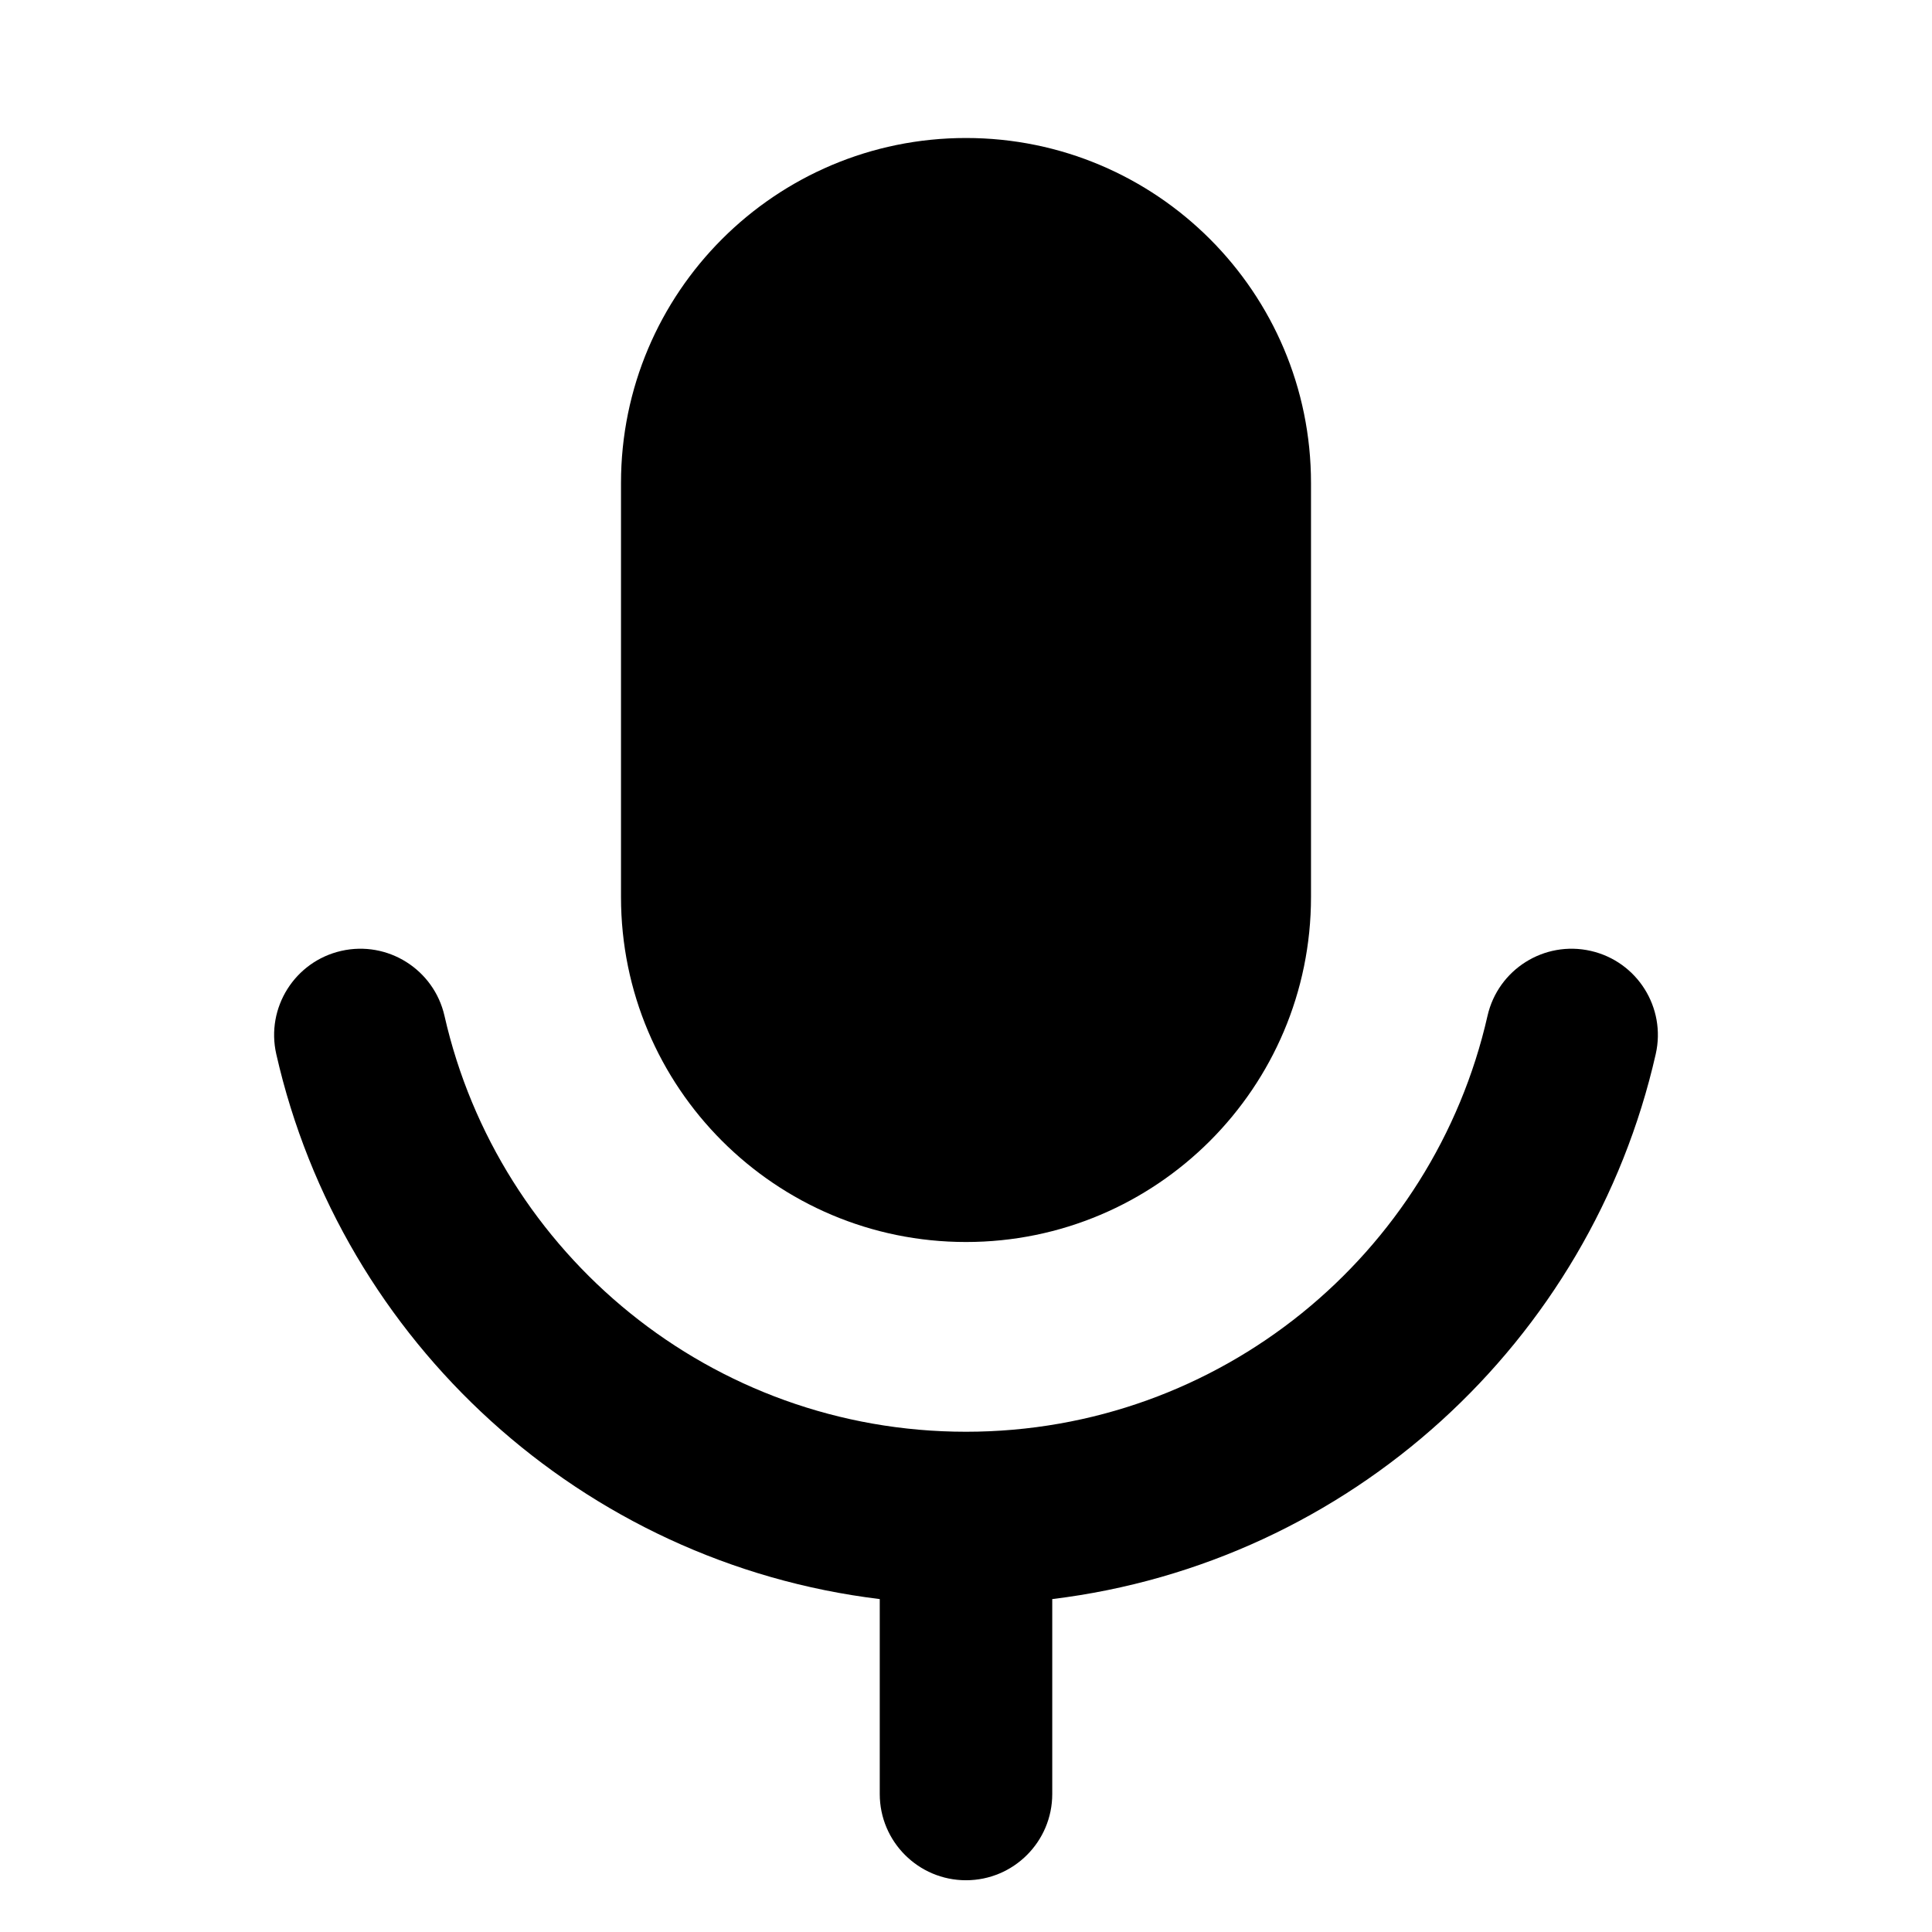
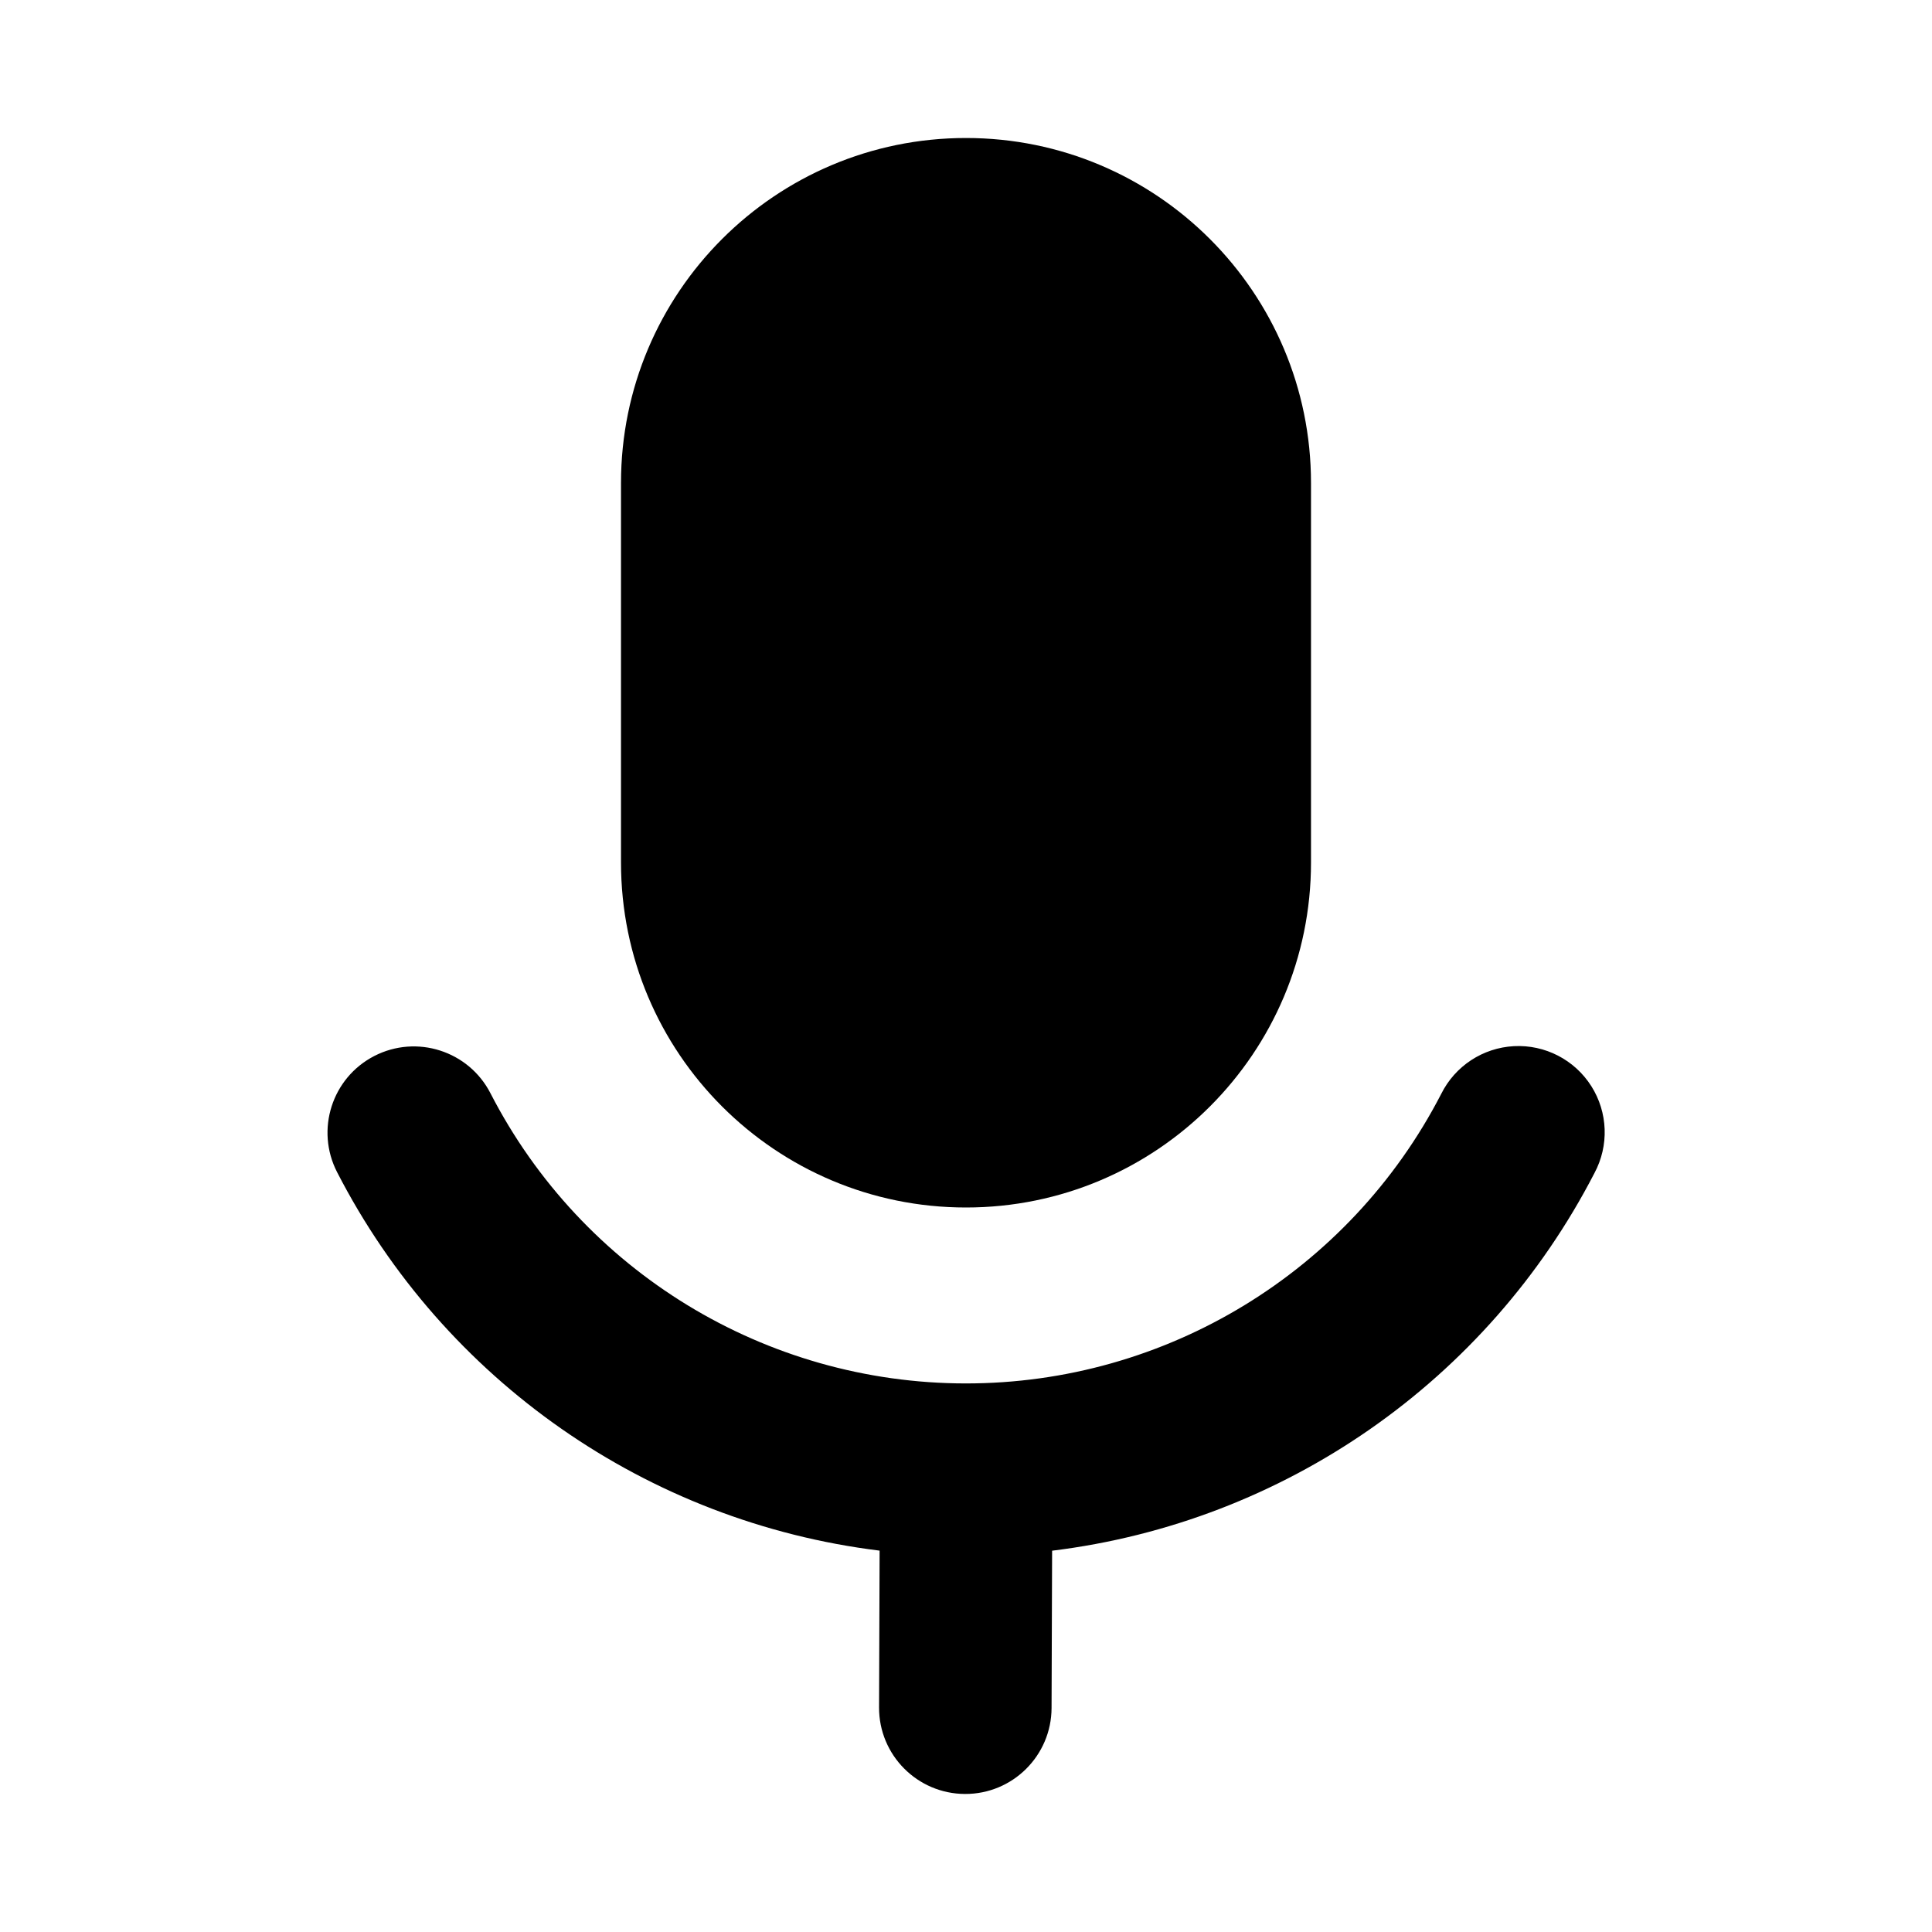
- <svg xmlns="http://www.w3.org/2000/svg" fill="none" height="28" viewBox="0 0 28 28" width="28">
-   <g fill="currentColor">
-     <path d="m14 2c2.761 0 5 2.239 5 5v6c0 2.761-2.239 5-5 5s-5-2.239-5-5v-6c0-2.761 2.239-5 5-5z" />
-     <path d="m4.946 13.781c.673-.153 1.343.269 1.496.942.783 3.451 3.871 6.027 7.558 6.027s6.775-2.575 7.558-6.027c.153-.673.822-1.095 1.496-.942.673.153 1.095.822.942 1.496-.946 4.169-4.431 7.373-8.746 7.898v2.825c0 .69-.56 1.25-1.25 1.25s-1.25-.56-1.25-1.25v-2.825c-4.314-.524-7.8-3.729-8.746-7.898-.153-.673.269-1.343.942-1.496z" />
-   </g>
+ <svg xmlns="http://www.w3.org/2000/svg" width="28" height="28" fill="currentColor" viewBox="0 0 28 28">
+   <path d="M9 7a5 5 0 0 1 10 0v5.5a5 5 0 0 1-10 0V7Z" />
+   <path d="M5.425 15.304a1.25 1.25 0 0 1 1.683.54 7.75 7.75 0 0 0 13.779.01 1.25 1.25 0 1 1 2.221 1.147 10.25 10.25 0 0 1-7.86 5.473l-.008 2.28a1.25 1.25 0 0 1-2.5-.009l.008-2.272a10.25 10.25 0 0 1-7.863-5.486 1.25 1.25 0 0 1 .54-1.683Z" />
</svg>
